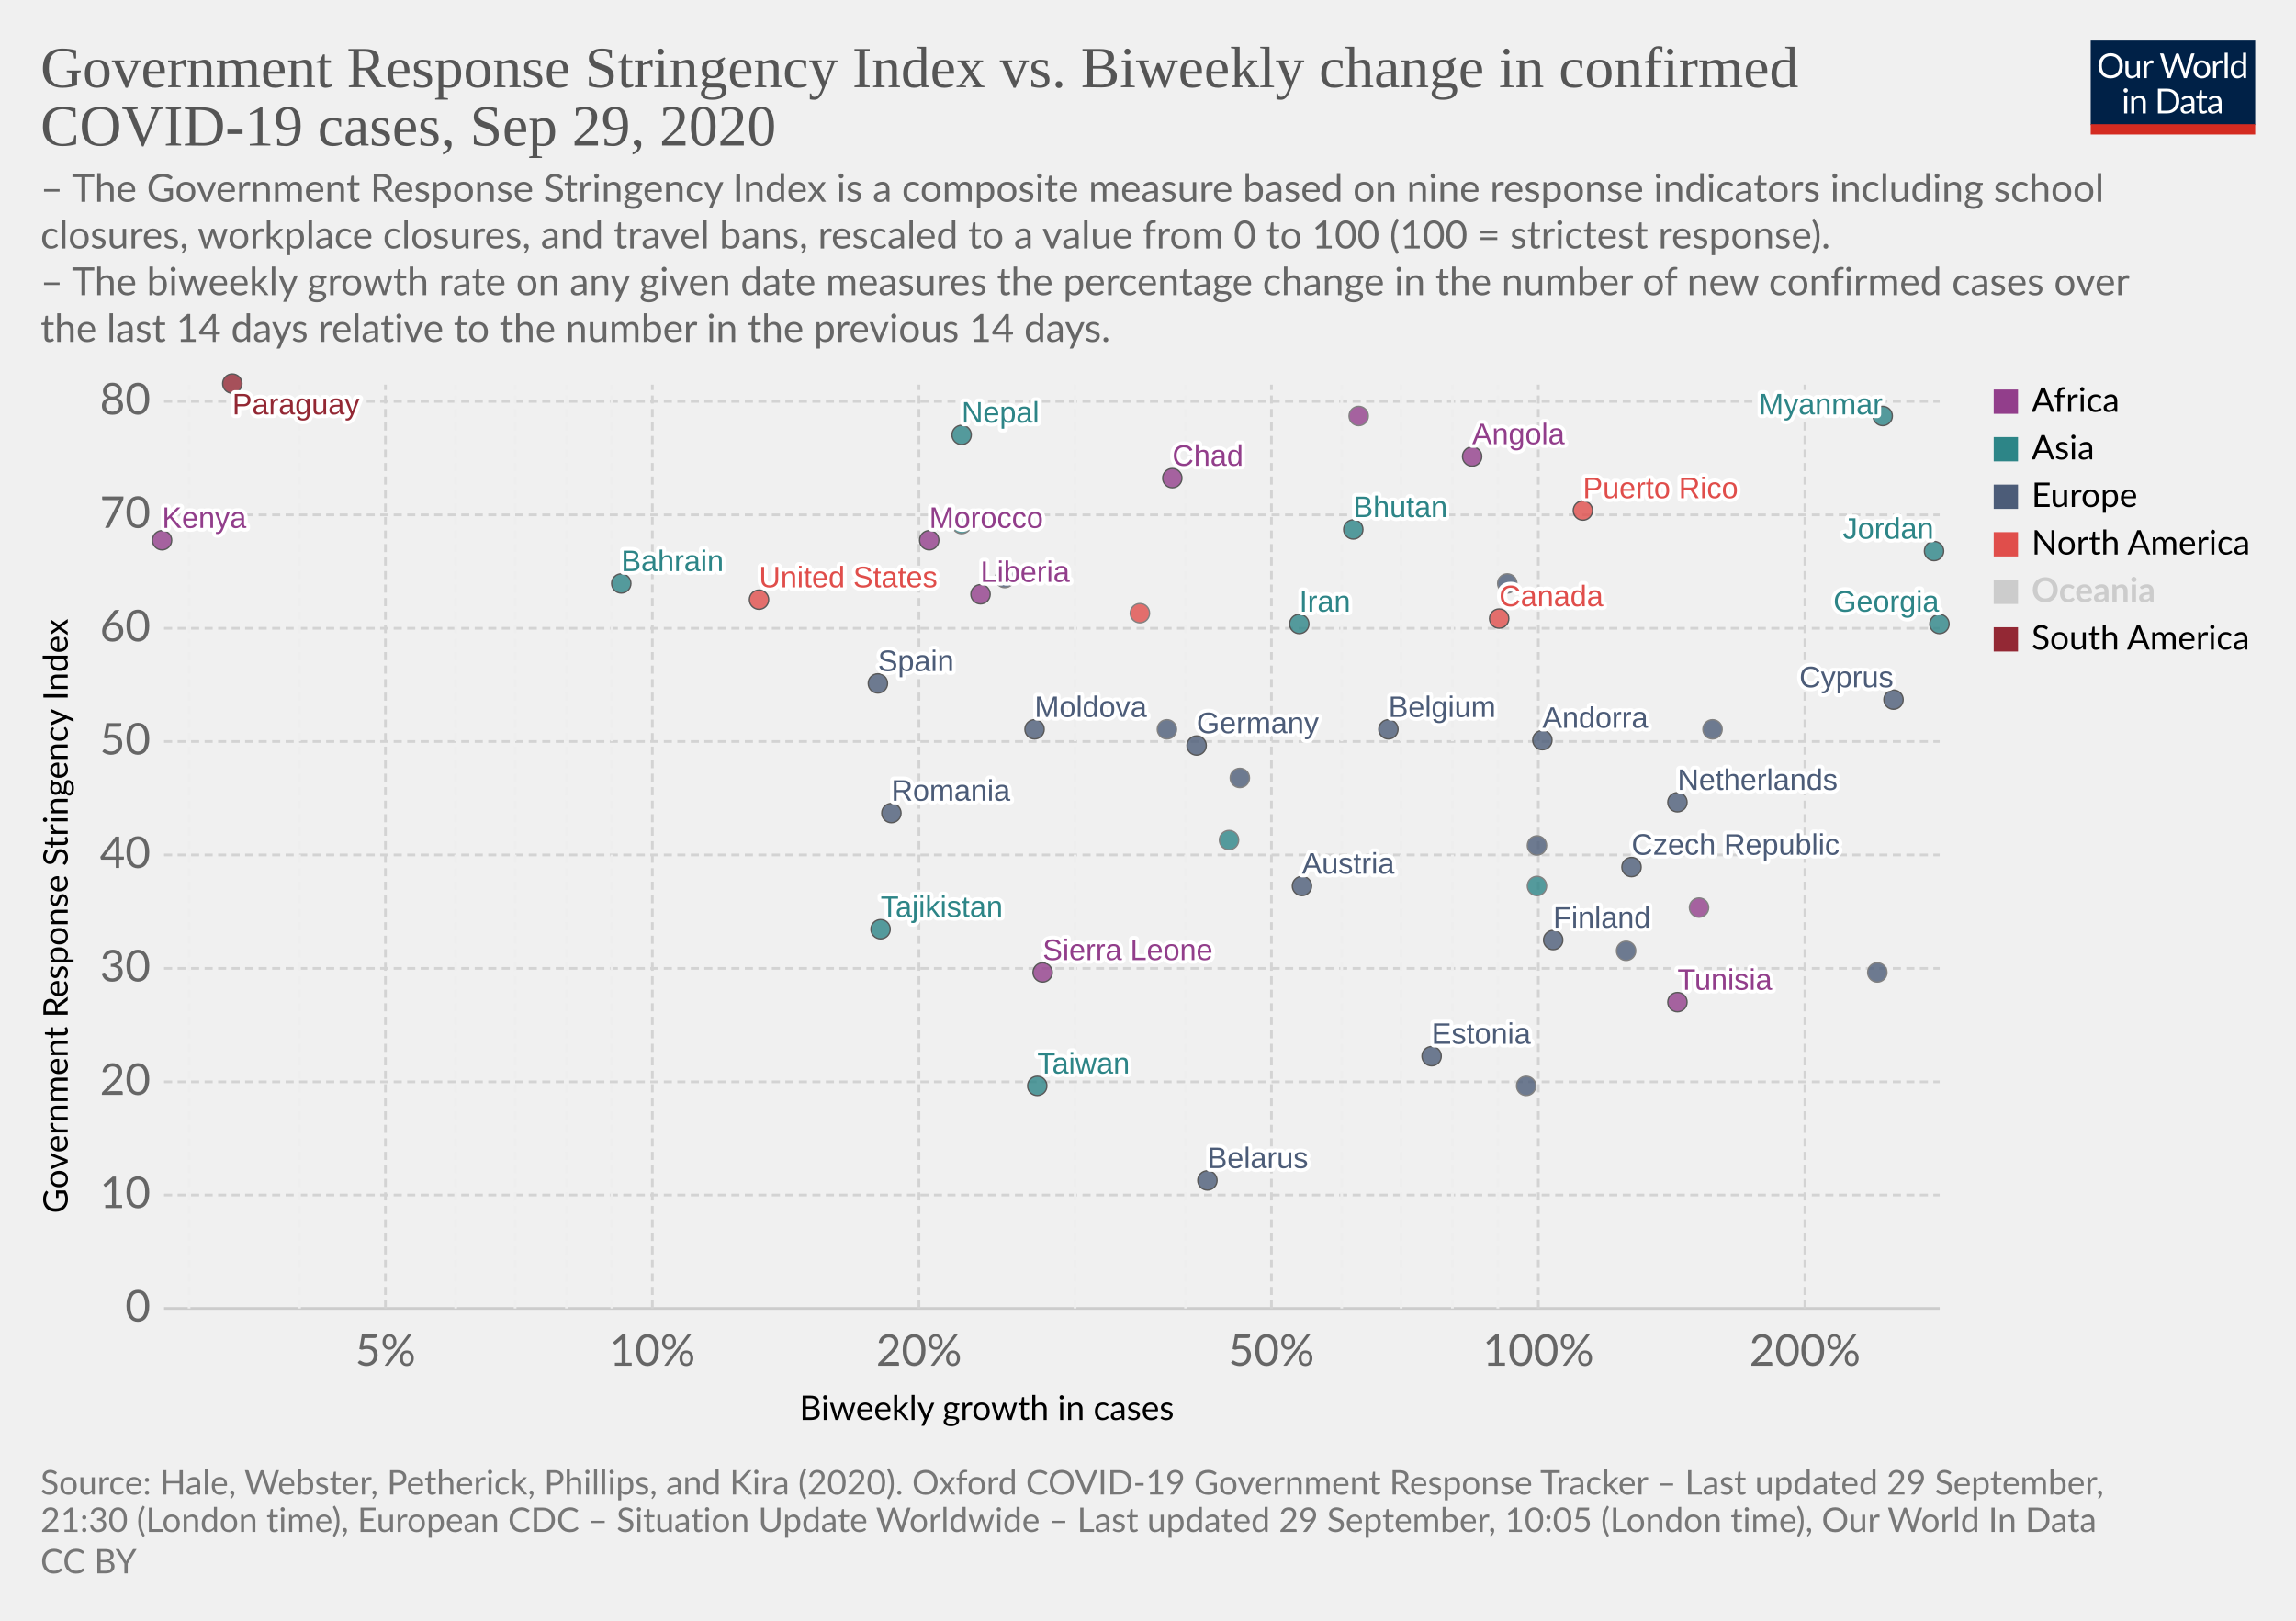
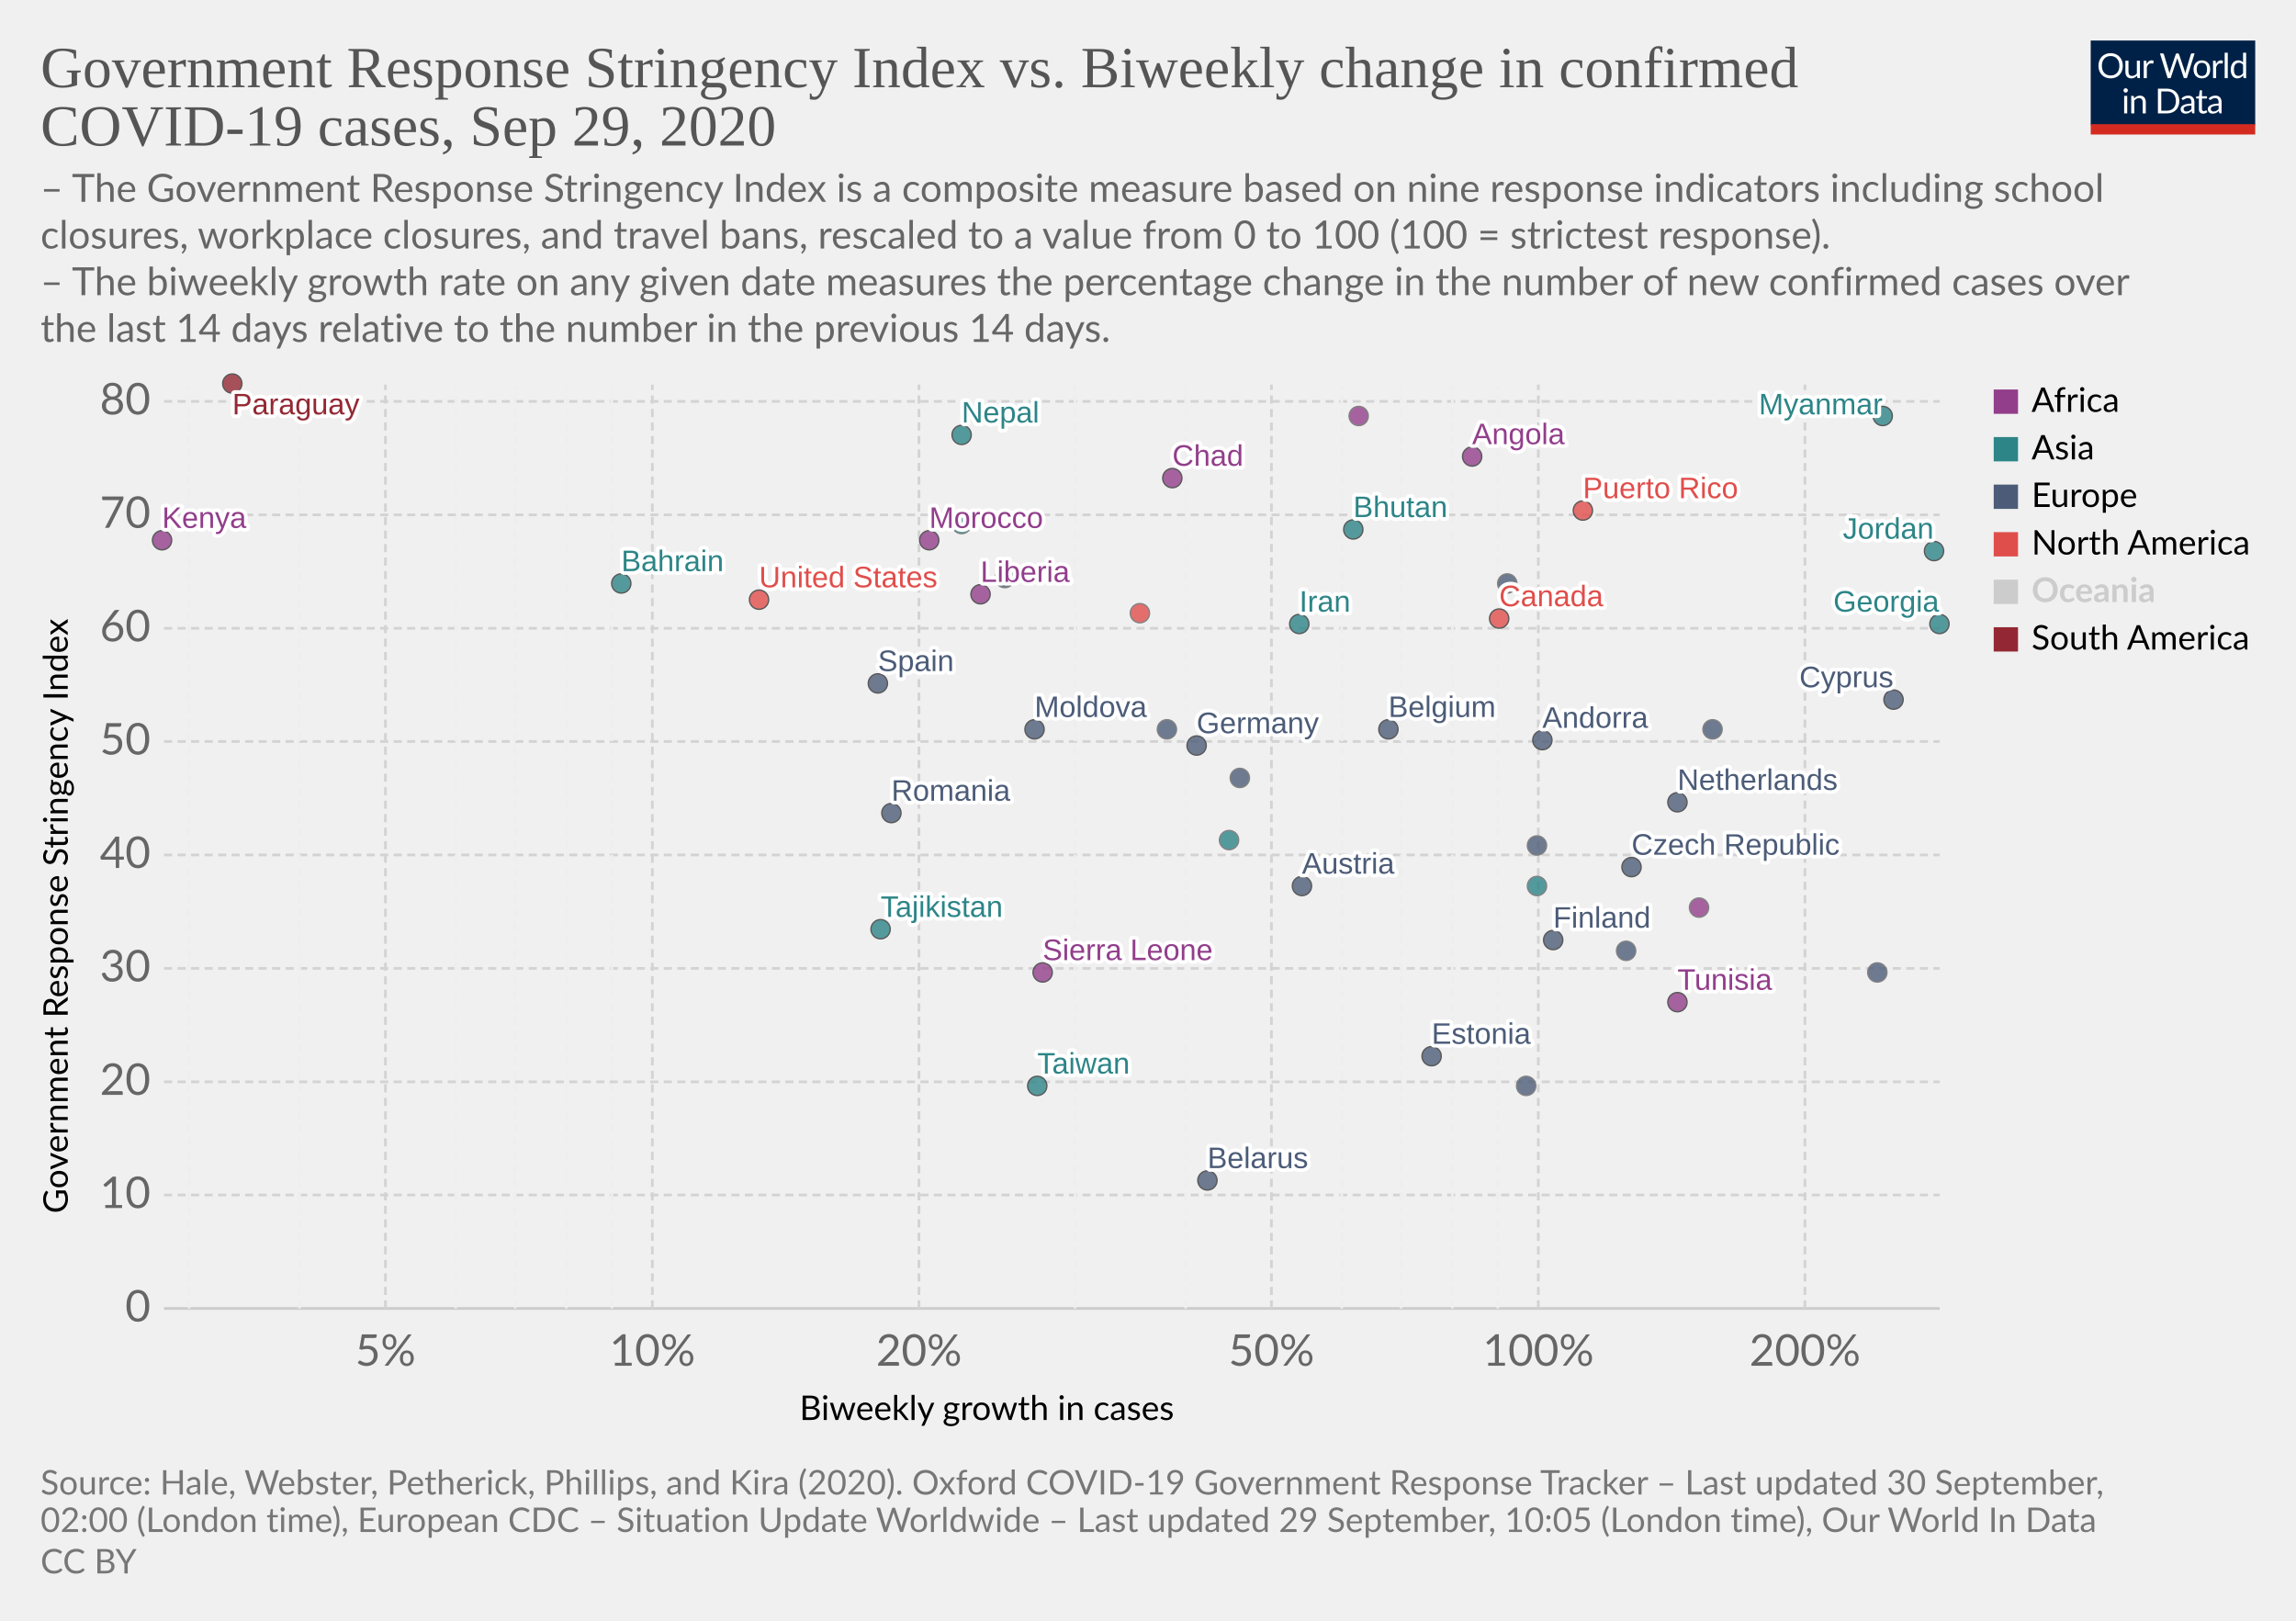
<svg xmlns="http://www.w3.org/2000/svg" version="1.1" style="background-color:#fff;-webkit-font-smoothing:antialiased" width="850" height="600" viewBox="0 0 850 600" font-family="Lato,'Helvetica Neue',Helvetica,Arial,sans-serif" font-size="18" text-rendering="optimizeLegibility">
  <g class="HeaderView">
    <g transform="matrix(.29 0 0 .29 774 15)">
      <svg width="210" height="120" viewBox="0 0 210 120" fill="none">
        <g clip-path="url(#clip0)">
          <path d="M0 0h210v107.89H0V0z" fill="#002147" />
          <path d="M40.98 32.25c0 2.36-.38 4.53-1.12 6.51a14.26 14.26 0 01-8.1 8.4c-1.9.78-4.02 1.17-6.34 1.17a16.6 16.6 0 01-6.33-1.17 14.31 14.31 0 01-8.08-8.4 18.29 18.29 0 01-1.12-6.51c0-2.36.38-4.53 1.12-6.5a14.32 14.32 0 018.07-8.44c1.92-.8 4.03-1.19 6.34-1.19 2.32 0 4.43.4 6.34 1.19 1.92.8 3.56 1.9 4.93 3.34a14.87 14.87 0 013.17 5.1 18.1 18.1 0 011.12 6.5zm-4.38 0c0-1.94-.26-3.68-.8-5.22a10.91 10.91 0 00-2.24-3.89 9.68 9.68 0 00-3.52-2.46 11.95 11.95 0 00-4.62-.86c-1.68 0-3.21.28-4.6.86a9.88 9.88 0 00-3.54 2.46 10.91 10.91 0 00-2.24 3.9c-.53 1.53-.8 3.27-.8 5.2 0 1.94.27 3.68.8 5.22a11.17 11.17 0 002.24 3.9 10.01 10.01 0 003.55 2.44c1.38.56 2.9.83 4.6.83 1.7 0 3.24-.27 4.61-.83a9.8 9.8 0 003.52-2.44 11.17 11.17 0 002.25-3.9c.53-1.54.8-3.28.8-5.21zm26.22-6.54V48H60.5c-.56 0-.9-.27-1.05-.81l-.31-2.4a12.45 12.45 0 01-3.26 2.6c-1.2.64-2.58.96-4.13.96-1.22 0-2.3-.2-3.24-.6a6.52 6.52 0 01-2.33-1.7 7.37 7.37 0 01-1.43-2.67c-.3-1.04-.46-2.2-.46-3.45V25.7h3.91v14.22c0 1.68.38 2.99 1.15 3.91.77.93 1.96 1.39 3.54 1.39 1.16 0 2.24-.27 3.23-.82a10.42 10.42 0 002.8-2.28V25.7h3.91zm8.61 4.47a9.94 9.94 0 012.6-3.56 5.64 5.64 0 013.76-1.3c.47 0 .92.05 1.34.15.44.1.83.27 1.17.49l-.3 2.92c-.09.37-.3.55-.66.55-.2 0-.5-.04-.9-.13a6.21 6.21 0 00-3.24.18c-.54.2-1.03.5-1.47.92-.42.4-.81.9-1.17 1.5-.33.58-.64 1.26-.92 2.02V48H67.7V25.71h2.25c.42 0 .72.08.88.25.16.16.27.44.33.83l.26 3.39zm61.16-13.7L122.75 48h-3.82l-7.99-24.05a21.95 21.95 0 01-.42-1.58 38.36 38.36 0 01-.44 1.58L102.05 48h-3.83L88.4 16.47h3.54c.38 0 .7.1.95.29.26.2.43.43.5.73l6.52 21.9c.1.4.2.83.28 1.28.1.46.2.94.29 1.46l.3-1.46c.12-.47.25-.9.38-1.27l7.41-21.91c.1-.25.26-.48.51-.69.27-.22.58-.33.95-.33h1.23c.38 0 .69.1.92.29.24.2.41.43.53.73l7.4 21.9a28.4 28.4 0 01.68 2.62 29.52 29.52 0 01.52-2.61l6.54-21.91c.07-.27.23-.5.48-.7.27-.21.58-.32.95-.32h3.32zm9.35 8.88c1.63 0 3.1.27 4.4.82a9.43 9.43 0 015.46 5.94c.5 1.4.74 2.98.74 4.73 0 1.76-.25 3.34-.74 4.75a9.43 9.43 0 01-5.46 5.92c-1.3.52-2.77.79-4.4.79-1.64 0-3.12-.27-4.44-.8a9.42 9.42 0 01-3.35-2.3c-.92-1-1.63-2.2-2.13-3.61-.49-1.41-.73-3-.73-4.75s.24-3.33.73-4.73c.5-1.43 1.2-2.64 2.13-3.63a9.4 9.4 0 013.35-2.31c1.32-.55 2.8-.82 4.44-.82zm0 19.89c2.2 0 3.84-.73 4.93-2.2 1.08-1.48 1.63-3.54 1.63-6.18 0-2.66-.55-4.72-1.63-6.2-1.09-1.49-2.73-2.23-4.93-2.23-1.12 0-2.09.2-2.93.57a5.7 5.7 0 00-2.06 1.65 7.5 7.5 0 00-1.24 2.67c-.26 1.04-.4 2.22-.4 3.54 0 2.64.55 4.7 1.64 6.18 1.1 1.47 2.76 2.2 4.99 2.2zm17.97-15.07a9.94 9.94 0 012.6-3.56 5.64 5.64 0 013.76-1.3c.47 0 .91.05 1.34.15.44.1.83.27 1.16.49l-.28 2.92c-.09.37-.31.55-.66.55-.2 0-.5-.04-.9-.13a6.2 6.2 0 00-3.24.18c-.54.2-1.03.5-1.47.92-.43.4-.82.9-1.17 1.5a13.1 13.1 0 00-.92 2.02V48h-3.94V25.71h2.24c.43 0 .72.08.88.25.17.16.28.44.33.83l.27 3.39zm15.04-14.59V48h-3.92V15.6h3.92zm19.55 15.43a6.22 6.22 0 00-2.38-2.05 6.7 6.7 0 00-2.86-.6c-2.07 0-3.66.75-4.77 2.23-1.12 1.48-1.68 3.6-1.68 6.33 0 1.46.13 2.7.38 3.74a7.29 7.29 0 001.1 2.56 4.35 4.35 0 001.78 1.45c.7.3 1.5.46 2.4.46 1.29 0 2.41-.3 3.36-.88a9.6 9.6 0 002.67-2.49V31.02zm3.91-15.43V48h-2.33c-.56 0-.9-.27-1.06-.81l-.35-2.71a12.13 12.13 0 01-3.25 2.77 8.28 8.28 0 01-4.23 1.06 7.31 7.31 0 01-6.14-2.9c-.73-.96-1.3-2.15-1.69-3.57a18.35 18.35 0 01.07-9.48 11.29 11.29 0 011.89-3.7 8.7 8.7 0 017.06-3.34 7.96 7.96 0 016.12 2.62V15.59h3.91zM46.61 70.71V93H42.7V70.71h3.91zm.84-7c0 .39-.08.75-.24 1.09a2.81 2.81 0 01-1.52 1.47 2.67 2.67 0 01-2.16 0 2.9 2.9 0 01-1.45-1.47 2.67 2.67 0 010-2.16c.15-.35.35-.65.6-.9.25-.27.53-.47.85-.62a2.67 2.67 0 012.16 0c.35.15.65.35.9.62.27.25.47.55.62.9.16.34.24.7.24 1.08zm7.97 10.24c.49-.54 1-1.04 1.54-1.48a9.85 9.85 0 013.66-1.84 8.96 8.96 0 015.43.35c.94.4 1.72.97 2.33 1.71a7.36 7.36 0 011.43 2.67c.32 1.04.49 2.19.49 3.45V93h-3.94V78.81c0-1.69-.4-3-1.17-3.92-.76-.93-1.93-1.4-3.5-1.4a6.6 6.6 0 00-3.25.83c-1 .56-1.92 1.31-2.77 2.27V93h-3.94V70.71h2.35c.56 0 .9.28 1.04.82l.3 2.42zm57.7 3.3c0 2.36-.37 4.5-1.11 6.44a14.3 14.3 0 01-3.17 4.98 14.1 14.1 0 01-4.93 3.2c-1.9.76-4.02 1.13-6.33 1.13H85.8V61.47h11.77c2.31 0 4.42.39 6.33 1.15a13.8 13.8 0 018.1 8.18 17.75 17.75 0 011.12 6.45zm-4.37 0c0-1.94-.26-3.67-.8-5.2a10.94 10.94 0 00-2.23-3.87 9.57 9.57 0 00-3.53-2.42 12.23 12.23 0 00-4.61-.83h-7.5v24.62h7.5c1.7 0 3.24-.28 4.61-.84a9.7 9.7 0 003.53-2.4 10.94 10.94 0 002.24-3.87c.53-1.53.8-3.26.8-5.2zm19.8 5.72c-1.8.06-3.34.2-4.62.44-1.26.22-2.3.51-3.1.88-.8.36-1.37.8-1.74 1.3-.35.5-.53 1.05-.53 1.67 0 .58.1 1.1.3 1.52a3 3 0 00.76 1.05c.34.27.73.46 1.17.6.45.11.94.17 1.45.17a7.28 7.28 0 003.5-.81 11.95 11.95 0 002.82-2.2v-4.62zm-12.65-9.11a12.73 12.73 0 013.98-2.66c1.43-.59 3-.88 4.73-.88 1.25 0 2.36.2 3.33.61a6.81 6.81 0 013.94 4.38c.33 1.04.5 2.19.5 3.43V93h-1.74a1.8 1.8 0 01-.88-.18c-.2-.13-.36-.38-.48-.74l-.44-2.12c-.59.55-1.16 1.03-1.72 1.46a9.48 9.48 0 01-3.74 1.7c-.69.15-1.46.23-2.3.23-.87 0-1.69-.12-2.45-.35a5.34 5.34 0 01-3.34-2.93 6.64 6.64 0 01-.49-2.64c0-.88.25-1.72.73-2.53a6.33 6.33 0 012.35-2.17c1.09-.63 2.5-1.15 4.25-1.54 1.75-.41 3.89-.65 6.42-.7v-1.75c0-1.73-.37-3.03-1.12-3.91-.75-.9-1.84-1.34-3.28-1.34-.97 0-1.78.12-2.44.37-.64.23-1.2.5-1.7.81l-1.23.82c-.33.23-.67.35-1 .35-.27 0-.5-.07-.69-.2a2.1 2.1 0 01-.48-.53l-.7-1.25zm27.67 19.5c-1.76 0-3.12-.5-4.07-1.48-.94-.98-1.41-2.4-1.41-4.25V74h-2.68a.9.9 0 01-.6-.2c-.16-.14-.24-.36-.24-.66v-1.56l3.65-.46.9-6.89a.9.9 0 01.29-.52.88.88 0 01.62-.22H142v7.67h6.44V74H142v13.38c0 .94.22 1.63.68 2.09.45.45 1.04.68 1.76.68a3.21 3.21 0 001.85-.53l.55-.35c.16-.12.3-.18.41-.18.2 0 .4.13.55.38l1.15 1.87a7.45 7.45 0 01-2.44 1.5c-.96.35-1.94.52-2.95.52zm19.68-10.4c-1.8.07-3.34.21-4.62.45-1.26.22-2.3.51-3.1.88-.8.36-1.37.8-1.74 1.3-.35.5-.53 1.05-.53 1.67 0 .58.1 1.1.3 1.52.18.42.44.77.76 1.05.34.27.73.46 1.17.6.45.11.94.17 1.45.17a7.3 7.3 0 003.5-.81 12.04 12.04 0 002.82-2.2v-4.62zm-12.65-9.1a12.72 12.72 0 013.99-2.66c1.42-.59 3-.88 4.72-.88 1.25 0 2.36.2 3.33.61a6.81 6.81 0 013.94 4.38c.33 1.04.5 2.19.5 3.43V93h-1.74a1.8 1.8 0 01-.88-.18c-.2-.13-.36-.38-.48-.74l-.44-2.12c-.59.55-1.16 1.03-1.72 1.46a9.48 9.48 0 01-3.74 1.7c-.69.15-1.46.23-2.3.23-.87 0-1.69-.12-2.45-.35a5.33 5.33 0 01-3.34-2.93 6.62 6.62 0 01-.49-2.64c0-.88.25-1.72.73-2.53a6.33 6.33 0 012.35-2.17c1.09-.63 2.5-1.15 4.25-1.54a31.2 31.2 0 016.42-.7v-1.75c0-1.73-.37-3.03-1.12-3.91-.75-.9-1.84-1.34-3.28-1.34-.97 0-1.78.12-2.44.37-.64.23-1.2.5-1.7.81-.46.3-.87.57-1.22.82-.34.23-.68.35-1.02.35-.26 0-.49-.07-.68-.2a1.88 1.88 0 01-.48-.53l-.7-1.25z" fill="#fff" />
          <path fill="#D42B21" d="M0 106.79h210V120H0z" />
        </g>
        <defs>
          <clipPath id="clip0">
            <path fill="#fff" d="M0 0h210v120H0z" />
          </clipPath>
        </defs>
      </svg>
    </g>
    <a href="https://ourworldindata.org/grapher/government-response-stringency-index-vs-biweekly-change-in-confirmed-covid-19-cases?time=latest" target="_blank" font-family="&quot;Playfair Display&quot;,Georgia,&quot;Times New Roman&quot;,serif">
      <text font-size="21.6" x="15" y="32.3" fill="#555">
        <tspan x="15" y="32.28">Government Response Stringency Index vs. Biweekly change in confirmed</tspan>
        <tspan x="15" y="53.88">COVID-19 cases, Sep 29, 2020</tspan>
      </text>
    </a>
    <text font-size="14.4" x="15" y="74.7" fill="#666">
      <tspan x="15" y="74.72">– The Government Response Stringency Index is a composite measure based on nine response indicators including school</tspan>
      <tspan x="15" y="92">closures, workplace closures, and travel bans, rescaled to a value from 0 to 100 (100 = strictest response).</tspan>
      <tspan x="15" y="109.28"> – The biweekly growth rate on any given date measures the percentage change in the number of new confirmed cases over</tspan>
      <tspan x="15" y="126.56">the last 14 days relative to the number in the previous 14 days.</tspan>
    </text>
  </g>
  <g class="ScatterPlot">
    <g class="DualAxisView">
      <g class="HorizontalAxis">
        <text font-size="12.6" x="296" y="525.7">
          <tspan x="295.99" y="525.68">Biweekly growth in cases</tspan>
        </text>
        <text x="142.7" y="505.6" fill="#666" text-anchor="middle" font-size="16.2">5%</text>
        <text x="241.5" y="505.6" fill="#666" text-anchor="middle" font-size="16.2">10%</text>
        <text x="340.2" y="505.6" fill="#666" text-anchor="middle" font-size="16.2">20%</text>
        <text x="470.7" y="505.6" fill="#666" text-anchor="middle" font-size="16.2">50%</text>
        <text x="569.5" y="505.6" fill="#666" text-anchor="middle" font-size="16.2">100%</text>
        <text x="668.2" y="505.6" fill="#666" text-anchor="middle" font-size="16.2">200%</text>
      </g>
      <g class="VerticalAxis">
        <text font-size="12.6" x="-449.2" y="25.1" transform="rotate(-90)">
          <tspan x="-449.2" y="25.08">Government Response Stringency Index</tspan>
        </text>
        <text x="55.74" y="484.4" fill="#666" dominant-baseline="middle" text-anchor="end" font-size="16.2">0</text>
        <text x="55.74" y="442.4" fill="#666" dominant-baseline="middle" text-anchor="end" font-size="16.2">10</text>
        <text x="55.74" y="400.5" fill="#666" dominant-baseline="middle" text-anchor="end" font-size="16.2">20</text>
        <text x="55.74" y="358.5" fill="#666" dominant-baseline="middle" text-anchor="end" font-size="16.2">30</text>
        <text x="55.74" y="316.5" fill="#666" dominant-baseline="middle" text-anchor="end" font-size="16.2">40</text>
        <text x="55.74" y="274.5" fill="#666" dominant-baseline="middle" text-anchor="end" font-size="16.2">50</text>
        <text x="55.74" y="232.6" fill="#666" dominant-baseline="middle" text-anchor="end" font-size="16.2">60</text>
        <text x="55.74" y="190.6" fill="#666" dominant-baseline="middle" text-anchor="end" font-size="16.2">70</text>
        <text x="55.74" y="148.6" fill="#666" dominant-baseline="middle" text-anchor="end" font-size="16.2">80</text>
      </g>
      <g class="AxisGridLines horizontalLines">
        <path stroke="#ccc" d="M60.74 484.4h657.35" />
        <path stroke="#d3d3d3" stroke-dasharray="3,2" d="M60.74 442.4h657.35M60.74 400.5h657.35M60.74 358.5h657.35M60.74 316.5h657.35M60.74 274.5h657.35M60.74 232.6h657.35M60.74 190.6h657.35M60.74 148.6h657.35" />
      </g>
      <g class="AxisGridLines verticalLines" stroke-dasharray="3,2">
        <path stroke="#eee" d="M70 484.4v-342M110.9 484.4v-342" />
        <path stroke="#d3d3d3" d="M142.7 484.4v-342" />
        <path stroke="#eee" d="M168.7 484.4v-342M190.7 484.4v-342M209.7 484.4v-342M226.5 484.4v-342" />
        <path stroke="#d3d3d3" d="M241.5 484.4v-342M340.2 484.4v-342" />
        <path stroke="#eee" d="M398 484.4v-342M438.9 484.4v-342" />
        <path stroke="#d3d3d3" d="M470.7 484.4v-342" />
        <path stroke="#eee" d="M496.7 484.4v-342M518.7 484.4v-342M537.7 484.4v-342M554.5 484.4v-342" />
        <path stroke="#d3d3d3" d="M569.5 484.4v-342M668.2 484.4v-342" />
      </g>
    </g>
    <g class="PointsWithLabels clickable" clip-path="url(#a)" font-family="Arial, sans-serif">
      <path fill="rgba(255,255,255,0)" d="M60.74 142.4h657.35v342H60.74z" />
      <defs>
        <clipPath id="a">
          <path d="M50.74 132.4h677.35v362H50.74z" />
        </clipPath>
      </defs>
      <g class="key-Austria_0">
        <circle cx="482" cy="328" r="3.57" fill="#4C5C78" opacity=".8" stroke="#333" stroke-width=".5" />
      </g>
      <g class="key-Belgium_0">
        <circle cx="514" cy="270" r="3.57" fill="#4C5C78" opacity=".8" stroke="#333" stroke-width=".5" />
      </g>
      <g class="key-Bahrain_0">
        <circle cx="230" cy="216" r="3.57" fill="#2D8587" opacity=".8" stroke="#333" stroke-width=".5" />
      </g>
      <g class="key-Belarus_0">
        <circle cx="447" cy="437" r="3.57" fill="#4C5C78" opacity=".8" stroke="#333" stroke-width=".5" />
      </g>
      <g class="key-Canada_0">
        <circle cx="555" cy="229" r="3.57" fill="#E04E4B" opacity=".8" stroke="#333" stroke-width=".5" />
      </g>
      <g class="key-Taiwan_0">
        <circle cx="384" cy="402" r="3.57" fill="#2D8587" opacity=".8" stroke="#333" stroke-width=".5" />
      </g>
      <g class="key-Angola_0">
        <circle cx="545" cy="169" r="3.57" fill="#923E8B" opacity=".8" stroke="#333" stroke-width=".5" />
      </g>
      <g class="key-Andorra_0">
        <circle cx="571" cy="274" r="3.57" fill="#4C5C78" opacity=".8" stroke="#333" stroke-width=".5" />
      </g>
      <g class="key-Morocco_0">
        <circle cx="344" cy="200" r="3.57" fill="#923E8B" opacity=".8" stroke="#333" stroke-width=".5" />
      </g>
      <g class="key-Tunisia_0">
        <circle cx="621" cy="371" r="3.57" fill="#923E8B" opacity=".8" stroke="#333" stroke-width=".5" />
      </g>
      <g class="key-Ukraine_0">
        <circle cx="372" cy="214" r="3.57" fill="#4C5C78" opacity=".8" stroke="#666" stroke-width=".5" />
      </g>
      <g class="key-Bhutan_0">
        <circle cx="501" cy="196" r="3.57" fill="#2D8587" opacity=".8" stroke="#333" stroke-width=".5" />
      </g>
      <g class="key-Moldova_0">
        <circle cx="383" cy="270" r="3.57" fill="#4C5C78" opacity=".8" stroke="#333" stroke-width=".5" />
      </g>
      <g class="key-Paraguay_0">
        <circle cx="86" cy="142" r="3.57" fill="#932834" opacity=".8" stroke="#333" stroke-width=".5" />
      </g>
      <g class="key-Cyprus_0">
        <circle cx="701" cy="259" r="3.57" fill="#4C5C78" opacity=".8" stroke="#333" stroke-width=".5" />
      </g>
      <g class="key-Czech-Republic_0">
        <circle cx="604" cy="321" r="3.57" fill="#4C5C78" opacity=".8" stroke="#333" stroke-width=".5" />
      </g>
      <g class="key-Germany_0">
        <circle cx="443" cy="276" r="3.57" fill="#4C5C78" opacity=".8" stroke="#333" stroke-width=".5" />
      </g>
      <g class="key-Denmark_0">
        <circle cx="634" cy="270" r="3.57" fill="#4C5C78" opacity=".8" stroke="#666" stroke-width=".5" />
      </g>
      <g class="key-Spain_0">
        <circle cx="325" cy="253" r="3.57" fill="#4C5C78" opacity=".8" stroke="#333" stroke-width=".5" />
      </g>
      <g class="key-Estonia_0">
        <circle cx="530" cy="391" r="3.57" fill="#4C5C78" opacity=".8" stroke="#333" stroke-width=".5" />
      </g>
      <g class="key-Finland_0">
        <circle cx="575" cy="348" r="3.57" fill="#4C5C78" opacity=".8" stroke="#333" stroke-width=".5" />
      </g>
      <g class="key-France_0">
        <circle cx="459" cy="288" r="3.57" fill="#4C5C78" opacity=".8" stroke="#666" stroke-width=".5" />
      </g>
      <g class="key-United-Kingdom_0">
        <circle cx="558" cy="216" r="3.57" fill="#4C5C78" opacity=".8" stroke="#666" stroke-width=".5" />
      </g>
      <g class="key-Georgia_0">
        <circle cx="718" cy="231" r="3.57" fill="#2D8587" opacity=".8" stroke="#333" stroke-width=".5" />
      </g>
      <g class="key-Greece_0">
        <circle cx="432" cy="270" r="3.57" fill="#4C5C78" opacity=".8" stroke="#666" stroke-width=".5" />
      </g>
      <g class="key-Indonesia_0">
        <circle cx="356" cy="194" r="3.57" fill="#2D8587" opacity=".8" stroke="#666" stroke-width=".5" />
      </g>
      <g class="key-Iran_0">
        <circle cx="481" cy="231" r="3.57" fill="#2D8587" opacity=".8" stroke="#333" stroke-width=".5" />
      </g>
      <g class="key-Pakistan_0">
        <circle cx="455" cy="311" r="3.57" fill="#2D8587" opacity=".8" stroke="#666" stroke-width=".5" />
      </g>
      <g class="key-Poland_0">
        <circle cx="565" cy="402" r="3.57" fill="#4C5C78" opacity=".8" stroke="#666" stroke-width=".5" />
      </g>
      <g class="key-Romania_0">
        <circle cx="330" cy="301" r="3.57" fill="#4C5C78" opacity=".8" stroke="#333" stroke-width=".5" />
      </g>
      <g class="key-El-Salvador_0">
        <circle cx="422" cy="227" r="3.57" fill="#E04E4B" opacity=".8" stroke="#666" stroke-width=".5" />
      </g>
      <g class="key-San-Marino_0">
        <circle cx="695" cy="360" r="3.57" fill="#4C5C78" opacity=".8" stroke="#666" stroke-width=".5" />
      </g>
      <g class="key-Slovakia_0">
        <circle cx="602" cy="352" r="3.57" fill="#4C5C78" opacity=".8" stroke="#666" stroke-width=".5" />
      </g>
      <g class="key-Uganda_0">
        <circle cx="503" cy="154" r="3.57" fill="#923E8B" opacity=".8" stroke="#666" stroke-width=".5" />
      </g>
      <g class="key-United-States_0">
        <circle cx="281" cy="222" r="3.57" fill="#E04E4B" opacity=".8" stroke="#333" stroke-width=".5" />
      </g>
      <g class="key-Tajikistan_0">
        <circle cx="326" cy="344" r="3.57" fill="#2D8587" opacity=".8" stroke="#333" stroke-width=".5" />
      </g>
      <g class="key-Chad_0">
        <circle cx="434" cy="177" r="3.57" fill="#923E8B" opacity=".8" stroke="#333" stroke-width=".5" />
      </g>
      <g class="key-Jordan_0">
        <circle cx="716" cy="204" r="3.57" fill="#2D8587" opacity=".8" stroke="#333" stroke-width=".5" />
      </g>
      <g class="key-Kenya_0">
        <circle cx="60" cy="200" r="3.57" fill="#923E8B" opacity=".8" stroke="#333" stroke-width=".5" />
      </g>
      <g class="key-Cambodia_0">
        <circle cx="569" cy="328" r="3.57" fill="#2D8587" opacity=".8" stroke="#666" stroke-width=".5" />
      </g>
      <g class="key-Luxembourg_0">
        <circle cx="569" cy="313" r="3.57" fill="#4C5C78" opacity=".8" stroke="#666" stroke-width=".5" />
      </g>
      <g class="key-Myanmar_0">
        <circle cx="697" cy="154" r="3.57" fill="#2D8587" opacity=".8" stroke="#333" stroke-width=".5" />
      </g>
      <g class="key-Netherlands_0">
        <circle cx="621" cy="297" r="3.57" fill="#4C5C78" opacity=".8" stroke="#333" stroke-width=".5" />
      </g>
      <g class="key-Nepal_0">
        <circle cx="356" cy="161" r="3.57" fill="#2D8587" opacity=".8" stroke="#333" stroke-width=".5" />
      </g>
      <g class="key-Liberia_0">
        <circle cx="363" cy="220" r="3.57" fill="#923E8B" opacity=".8" stroke="#333" stroke-width=".5" />
      </g>
      <g class="key-Somalia_0">
        <circle cx="629" cy="336" r="3.57" fill="#923E8B" opacity=".8" stroke="#666" stroke-width=".5" />
      </g>
      <g class="key-Puerto-Rico_0">
        <circle cx="586" cy="189" r="3.57" fill="#E04E4B" opacity=".8" stroke="#333" stroke-width=".5" />
      </g>
      <g class="key-Sierra-Leone_0">
        <circle cx="386" cy="360" r="3.57" fill="#923E8B" opacity=".8" stroke="#333" stroke-width=".5" />
      </g>
      <g class="backgroundLabels" fill="#333" font-size="11" font-weight="400">
        <text x="482" y="323.43" fill="#fff" stroke="#fff" stroke-linecap="round" stroke-linejoin="round" stroke-width=".25em">Austria</text>
        <text x="482" y="323.43" fill="#4C5C78">Austria</text>
        <text x="514" y="265.43" fill="#fff" stroke="#fff" stroke-linecap="round" stroke-linejoin="round" stroke-width=".25em">Belgium</text>
        <text x="514" y="265.43" fill="#4C5C78">Belgium</text>
        <text x="230" y="211.43" fill="#fff" stroke="#fff" stroke-linecap="round" stroke-linejoin="round" stroke-width=".25em">Bahrain</text>
        <text x="230" y="211.43" fill="#2D8587">Bahrain</text>
        <text x="447" y="432.43" fill="#fff" stroke="#fff" stroke-linecap="round" stroke-linejoin="round" stroke-width=".25em">Belarus</text>
        <text x="447" y="432.43" fill="#4C5C78">Belarus</text>
        <text x="555" y="224.43" fill="#fff" stroke="#fff" stroke-linecap="round" stroke-linejoin="round" stroke-width=".25em">Canada</text>
        <text x="555" y="224.43" fill="#E04E4B">Canada</text>
        <text x="384" y="397.43" fill="#fff" stroke="#fff" stroke-linecap="round" stroke-linejoin="round" stroke-width=".25em">Taiwan</text>
        <text x="384" y="397.43" fill="#2D8587">Taiwan</text>
        <text x="545" y="164.43" fill="#fff" stroke="#fff" stroke-linecap="round" stroke-linejoin="round" stroke-width=".25em">Angola</text>
        <text x="545" y="164.43" fill="#923E8B">Angola</text>
        <text x="571" y="269.43" fill="#fff" stroke="#fff" stroke-linecap="round" stroke-linejoin="round" stroke-width=".25em">Andorra</text>
        <text x="571" y="269.43" fill="#4C5C78">Andorra</text>
        <text x="344" y="195.43" fill="#fff" stroke="#fff" stroke-linecap="round" stroke-linejoin="round" stroke-width=".25em">Morocco</text>
        <text x="344" y="195.43" fill="#923E8B">Morocco</text>
        <text x="621" y="366.43" fill="#fff" stroke="#fff" stroke-linecap="round" stroke-linejoin="round" stroke-width=".25em">Tunisia</text>
        <text x="621" y="366.43" fill="#923E8B">Tunisia</text>
        <text x="501" y="191.43" fill="#fff" stroke="#fff" stroke-linecap="round" stroke-linejoin="round" stroke-width=".25em">Bhutan</text>
        <text x="501" y="191.43" fill="#2D8587">Bhutan</text>
        <text x="383" y="265.43" fill="#fff" stroke="#fff" stroke-linecap="round" stroke-linejoin="round" stroke-width=".25em">Moldova</text>
        <text x="383" y="265.43" fill="#4C5C78">Moldova</text>
        <text x="86" y="153.4" fill="#fff" stroke="#fff" stroke-linecap="round" stroke-linejoin="round" stroke-width=".25em">Paraguay</text>
        <text x="86" y="153.4" fill="#932834">Paraguay</text>
        <text x="666.13" y="254.43" fill="#fff" stroke="#fff" stroke-linecap="round" stroke-linejoin="round" stroke-width=".25em">Cyprus</text>
        <text x="666.13" y="254.43" fill="#4C5C78">Cyprus</text>
        <text x="604" y="316.43" fill="#fff" stroke="#fff" stroke-linecap="round" stroke-linejoin="round" stroke-width=".25em">Czech Republic</text>
        <text x="604" y="316.43" fill="#4C5C78">Czech Republic</text>
        <text x="443" y="271.43" fill="#fff" stroke="#fff" stroke-linecap="round" stroke-linejoin="round" stroke-width=".25em">Germany</text>
        <text x="443" y="271.43" fill="#4C5C78">Germany</text>
        <text x="325" y="248.43" fill="#fff" stroke="#fff" stroke-linecap="round" stroke-linejoin="round" stroke-width=".25em">Spain</text>
        <text x="325" y="248.43" fill="#4C5C78">Spain</text>
        <text x="530" y="386.43" fill="#fff" stroke="#fff" stroke-linecap="round" stroke-linejoin="round" stroke-width=".25em">Estonia</text>
        <text x="530" y="386.43" fill="#4C5C78">Estonia</text>
        <text x="575" y="343.43" fill="#fff" stroke="#fff" stroke-linecap="round" stroke-linejoin="round" stroke-width=".25em">Finland</text>
        <text x="575" y="343.43" fill="#4C5C78">Finland</text>
        <text x="678.73" y="226.43" fill="#fff" stroke="#fff" stroke-linecap="round" stroke-linejoin="round" stroke-width=".25em">Georgia</text>
        <text x="678.73" y="226.43" fill="#2D8587">Georgia</text>
        <text x="481" y="226.43" fill="#fff" stroke="#fff" stroke-linecap="round" stroke-linejoin="round" stroke-width=".25em">Iran</text>
        <text x="481" y="226.43" fill="#2D8587">Iran</text>
        <text x="330" y="296.43" fill="#fff" stroke="#fff" stroke-linecap="round" stroke-linejoin="round" stroke-width=".25em">Romania</text>
        <text x="330" y="296.43" fill="#4C5C78">Romania</text>
        <text x="281" y="217.43" fill="#fff" stroke="#fff" stroke-linecap="round" stroke-linejoin="round" stroke-width=".25em">United States</text>
        <text x="281" y="217.43" fill="#E04E4B">United States</text>
        <text x="326" y="339.43" fill="#fff" stroke="#fff" stroke-linecap="round" stroke-linejoin="round" stroke-width=".25em">Tajikistan</text>
        <text x="326" y="339.43" fill="#2D8587">Tajikistan</text>
        <text x="434" y="172.43" fill="#fff" stroke="#fff" stroke-linecap="round" stroke-linejoin="round" stroke-width=".25em">Chad</text>
        <text x="434" y="172.43" fill="#923E8B">Chad</text>
        <text x="682.23" y="199.43" fill="#fff" stroke="#fff" stroke-linecap="round" stroke-linejoin="round" stroke-width=".25em">Jordan</text>
        <text x="682.23" y="199.43" fill="#2D8587">Jordan</text>
        <text x="60" y="195.43" fill="#fff" stroke="#fff" stroke-linecap="round" stroke-linejoin="round" stroke-width=".25em">Kenya</text>
        <text x="60" y="195.43" fill="#923E8B">Kenya</text>
        <text x="651.13" y="153.4" fill="#fff" stroke="#fff" stroke-linecap="round" stroke-linejoin="round" stroke-width=".25em">Myanmar</text>
        <text x="651.13" y="153.4" fill="#2D8587">Myanmar</text>
        <text x="621" y="292.43" fill="#fff" stroke="#fff" stroke-linecap="round" stroke-linejoin="round" stroke-width=".25em">Netherlands</text>
        <text x="621" y="292.43" fill="#4C5C78">Netherlands</text>
        <text x="356" y="156.43" fill="#fff" stroke="#fff" stroke-linecap="round" stroke-linejoin="round" stroke-width=".25em">Nepal</text>
        <text x="356" y="156.43" fill="#2D8587">Nepal</text>
        <text x="363" y="215.43" fill="#fff" stroke="#fff" stroke-linecap="round" stroke-linejoin="round" stroke-width=".25em">Liberia</text>
        <text x="363" y="215.43" fill="#923E8B">Liberia</text>
        <text x="586" y="184.43" fill="#fff" stroke="#fff" stroke-linecap="round" stroke-linejoin="round" stroke-width=".25em">Puerto Rico</text>
        <text x="586" y="184.43" fill="#E04E4B">Puerto Rico</text>
        <text x="386" y="355.43" fill="#fff" stroke="#fff" stroke-linecap="round" stroke-linejoin="round" stroke-width=".25em">Sierra Leone</text>
        <text x="386" y="355.43" fill="#923E8B">Sierra Leone</text>
      </g>
    </g>
    <g class="ScatterColorLegend clickable" cursor="pointer">
      <g class="legendMark">
        <path fill="#923E8B" d="M738.09 144.2h9v9h-9z" />
        <text font-size="12.6" x="752.1" y="152.5">
          <tspan x="752.09" y="152.48">Africa</tspan>
        </text>
      </g>
      <g class="legendMark">
        <path fill="#2D8587" d="M738.09 161.8h9v9h-9z" />
        <text font-size="12.6" x="752.1" y="170.1">
          <tspan x="752.09" y="170.08">Asia</tspan>
        </text>
      </g>
      <g class="legendMark">
        <path fill="#4C5C78" d="M738.09 179.4h9v9h-9z" />
        <text font-size="12.6" x="752.1" y="187.7">
          <tspan x="752.09" y="187.68">Europe</tspan>
        </text>
      </g>
      <g class="legendMark">
        <path fill="#E04E4B" d="M738.09 197h9v9h-9z" />
        <text font-size="12.6" x="752.1" y="205.3">
          <tspan x="752.09" y="205.28">North America</tspan>
        </text>
      </g>
      <g class="legendMark" fill="#ccc">
        <path d="M738.09 214.6h9v9h-9z" />
        <text font-size="12.6" x="752.1" y="222.9" font-weight="700">
          <tspan x="752.09" y="222.88">Oceania</tspan>
        </text>
      </g>
      <g class="legendMark">
        <path fill="#932834" d="M738.09 232.2h9v9h-9z" />
        <text font-size="12.6" x="752.1" y="240.5">
          <tspan x="752.09" y="240.48">South America</tspan>
        </text>
      </g>
    </g>
  </g>
  <g class="SourcesFooter" fill="#777">
    <g class="clickable" fill="#777">
      <text font-size="12.6" x="15" y="553.3">
-         <tspan x="15" y="553.28">Source: Hale, Webster, Petherick, Phillips, and Kira (2020). Oxford COVID-19 Government Response Tracker – Last updated 29 September,</tspan>
-         <tspan x="15" y="567.14">21:30 (London time), European CDC – Situation Update Worldwide – Last updated 29 September, 10:05 (London time), Our World In Data</tspan>
+         <tspan x="15" y="553.28">Source: Hale, Webster, Petherick, Phillips, and Kira (2020). Oxford COVID-19 Government Response Tracker – Last updated 30 September,</tspan>
+         <tspan x="15" y="567.14">02:00 (London time), European CDC – Situation Update Worldwide – Last updated 29 September, 10:05 (London time), Our World In Data</tspan>
      </text>
    </g>
    <text font-size="12.6" x="15" y="582.5">
      <tspan x="15" y="582.48">
        <a class="cclogo" href="http://creativecommons.org/licenses/by/4.0/deed.en_US" target="_blank" fill="#777">CC BY</a>
      </tspan>
    </text>
  </g>
</svg>
